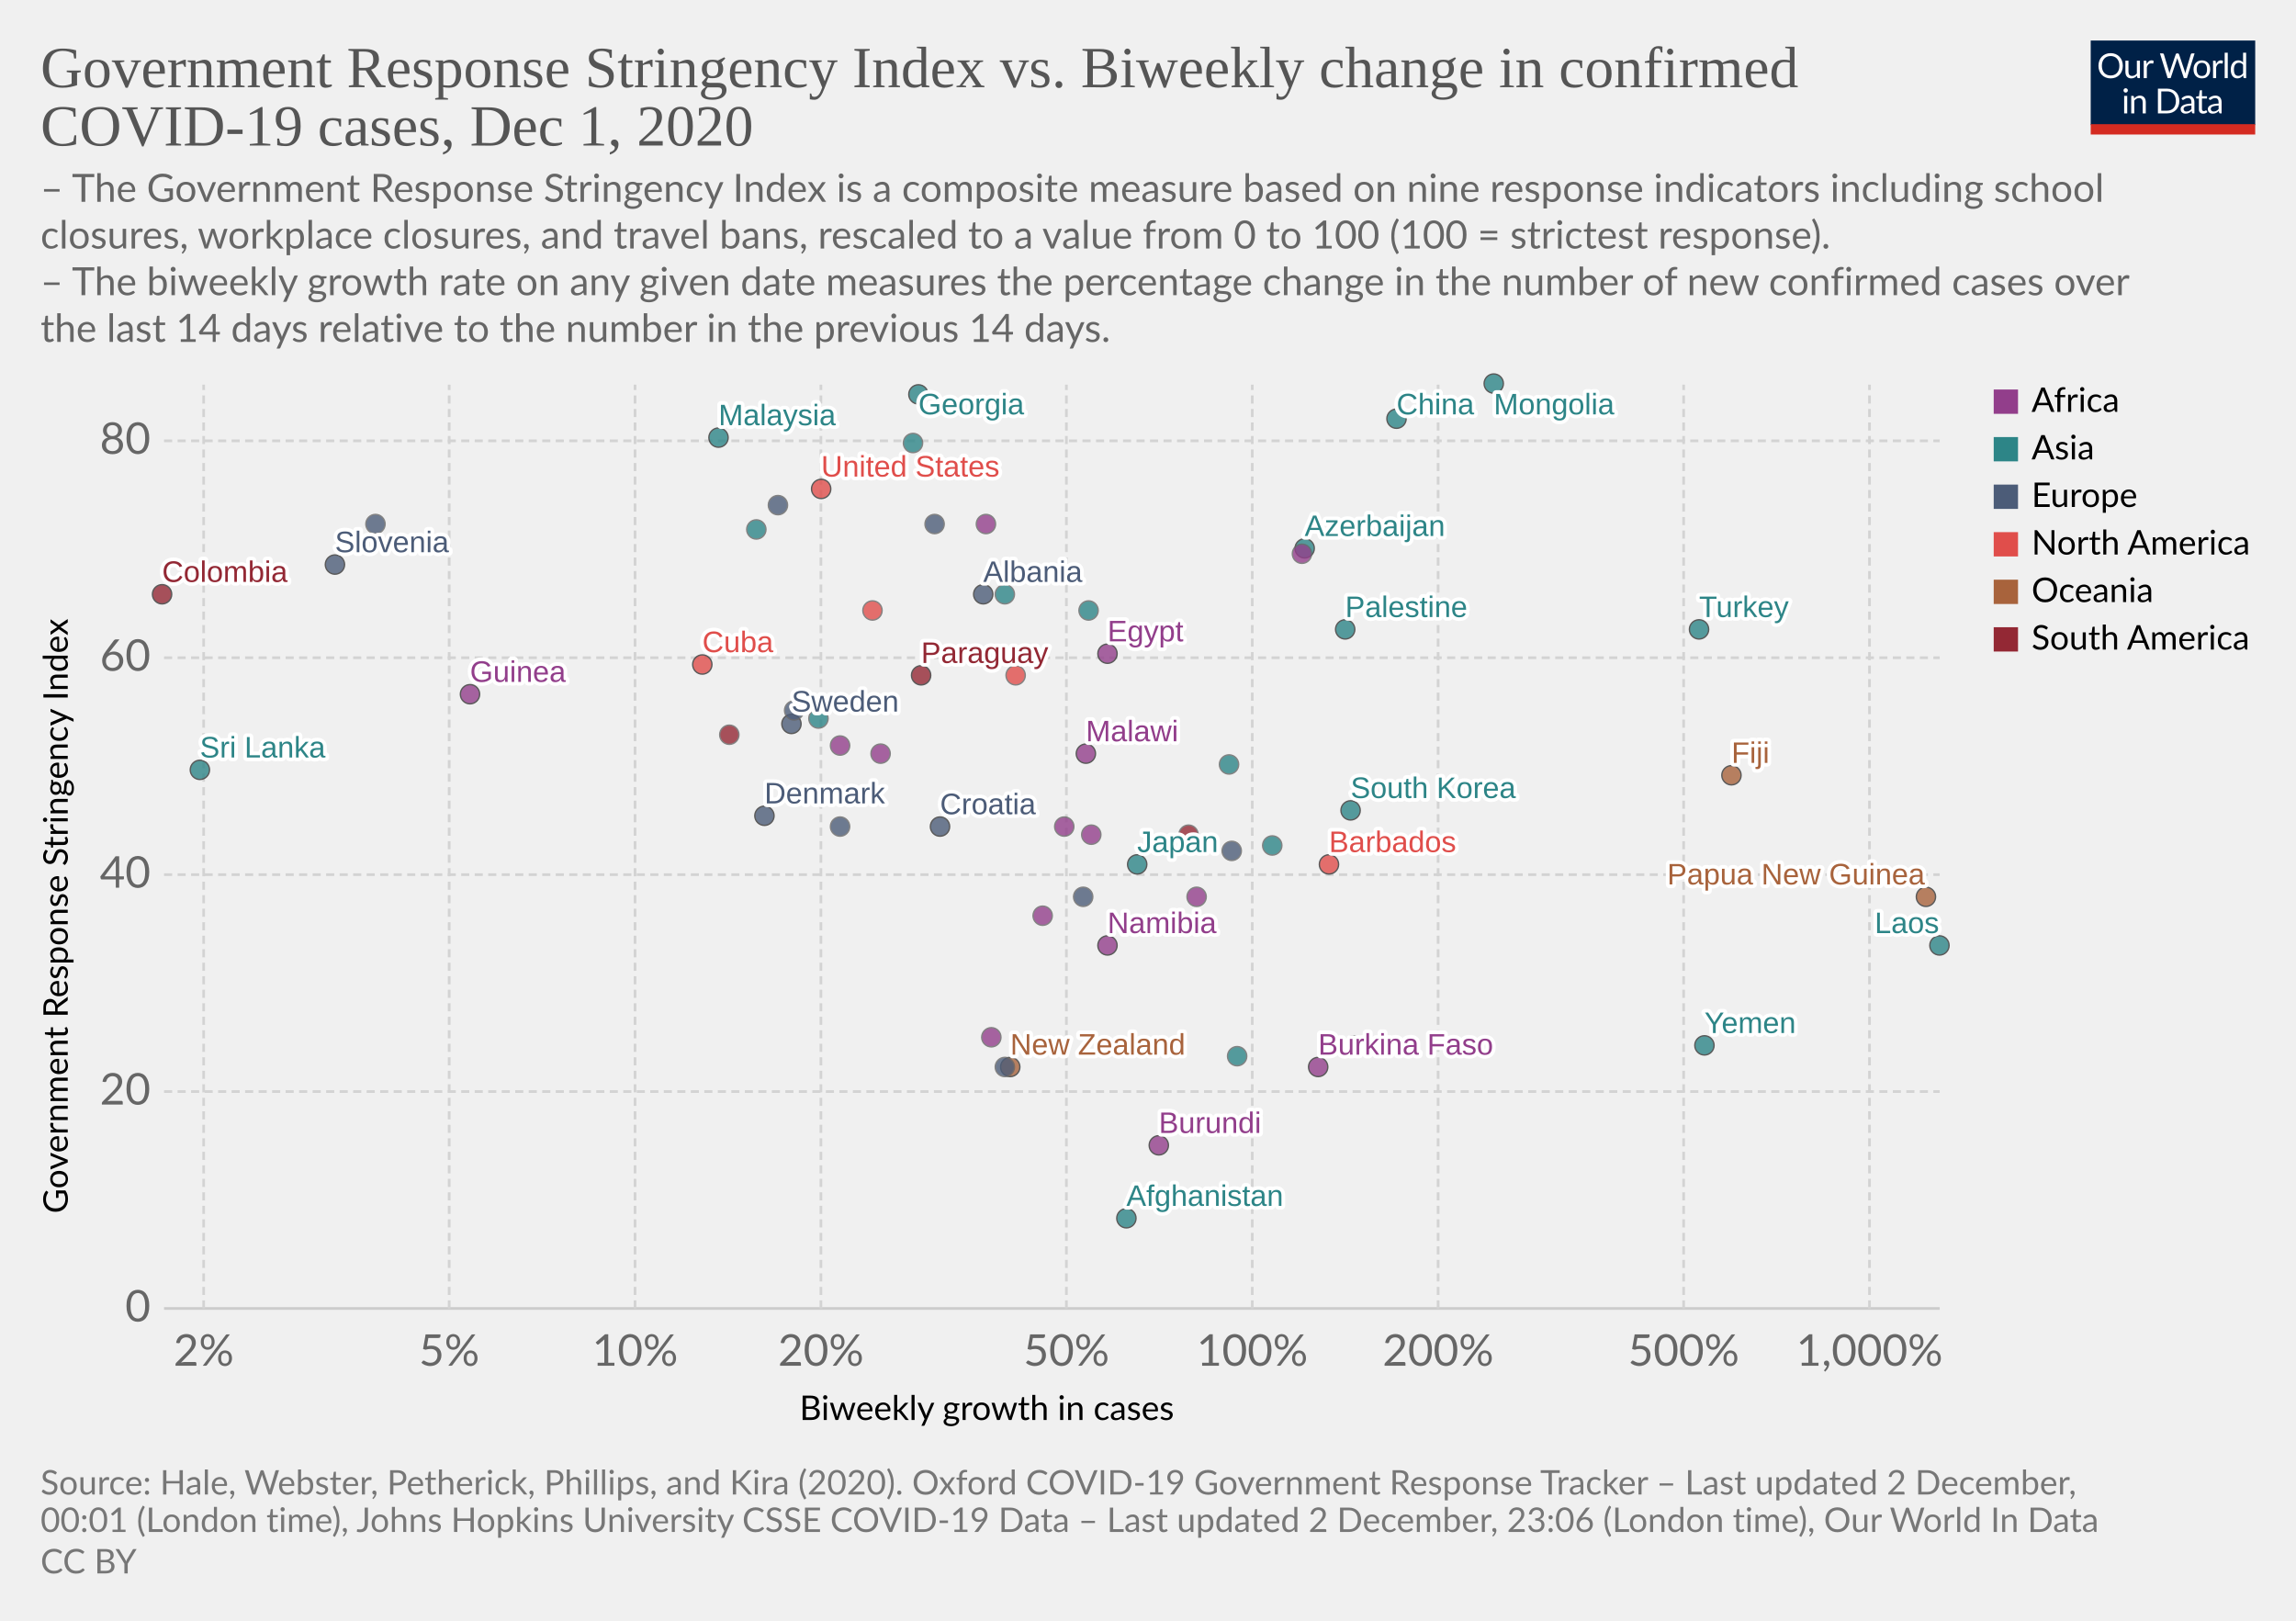
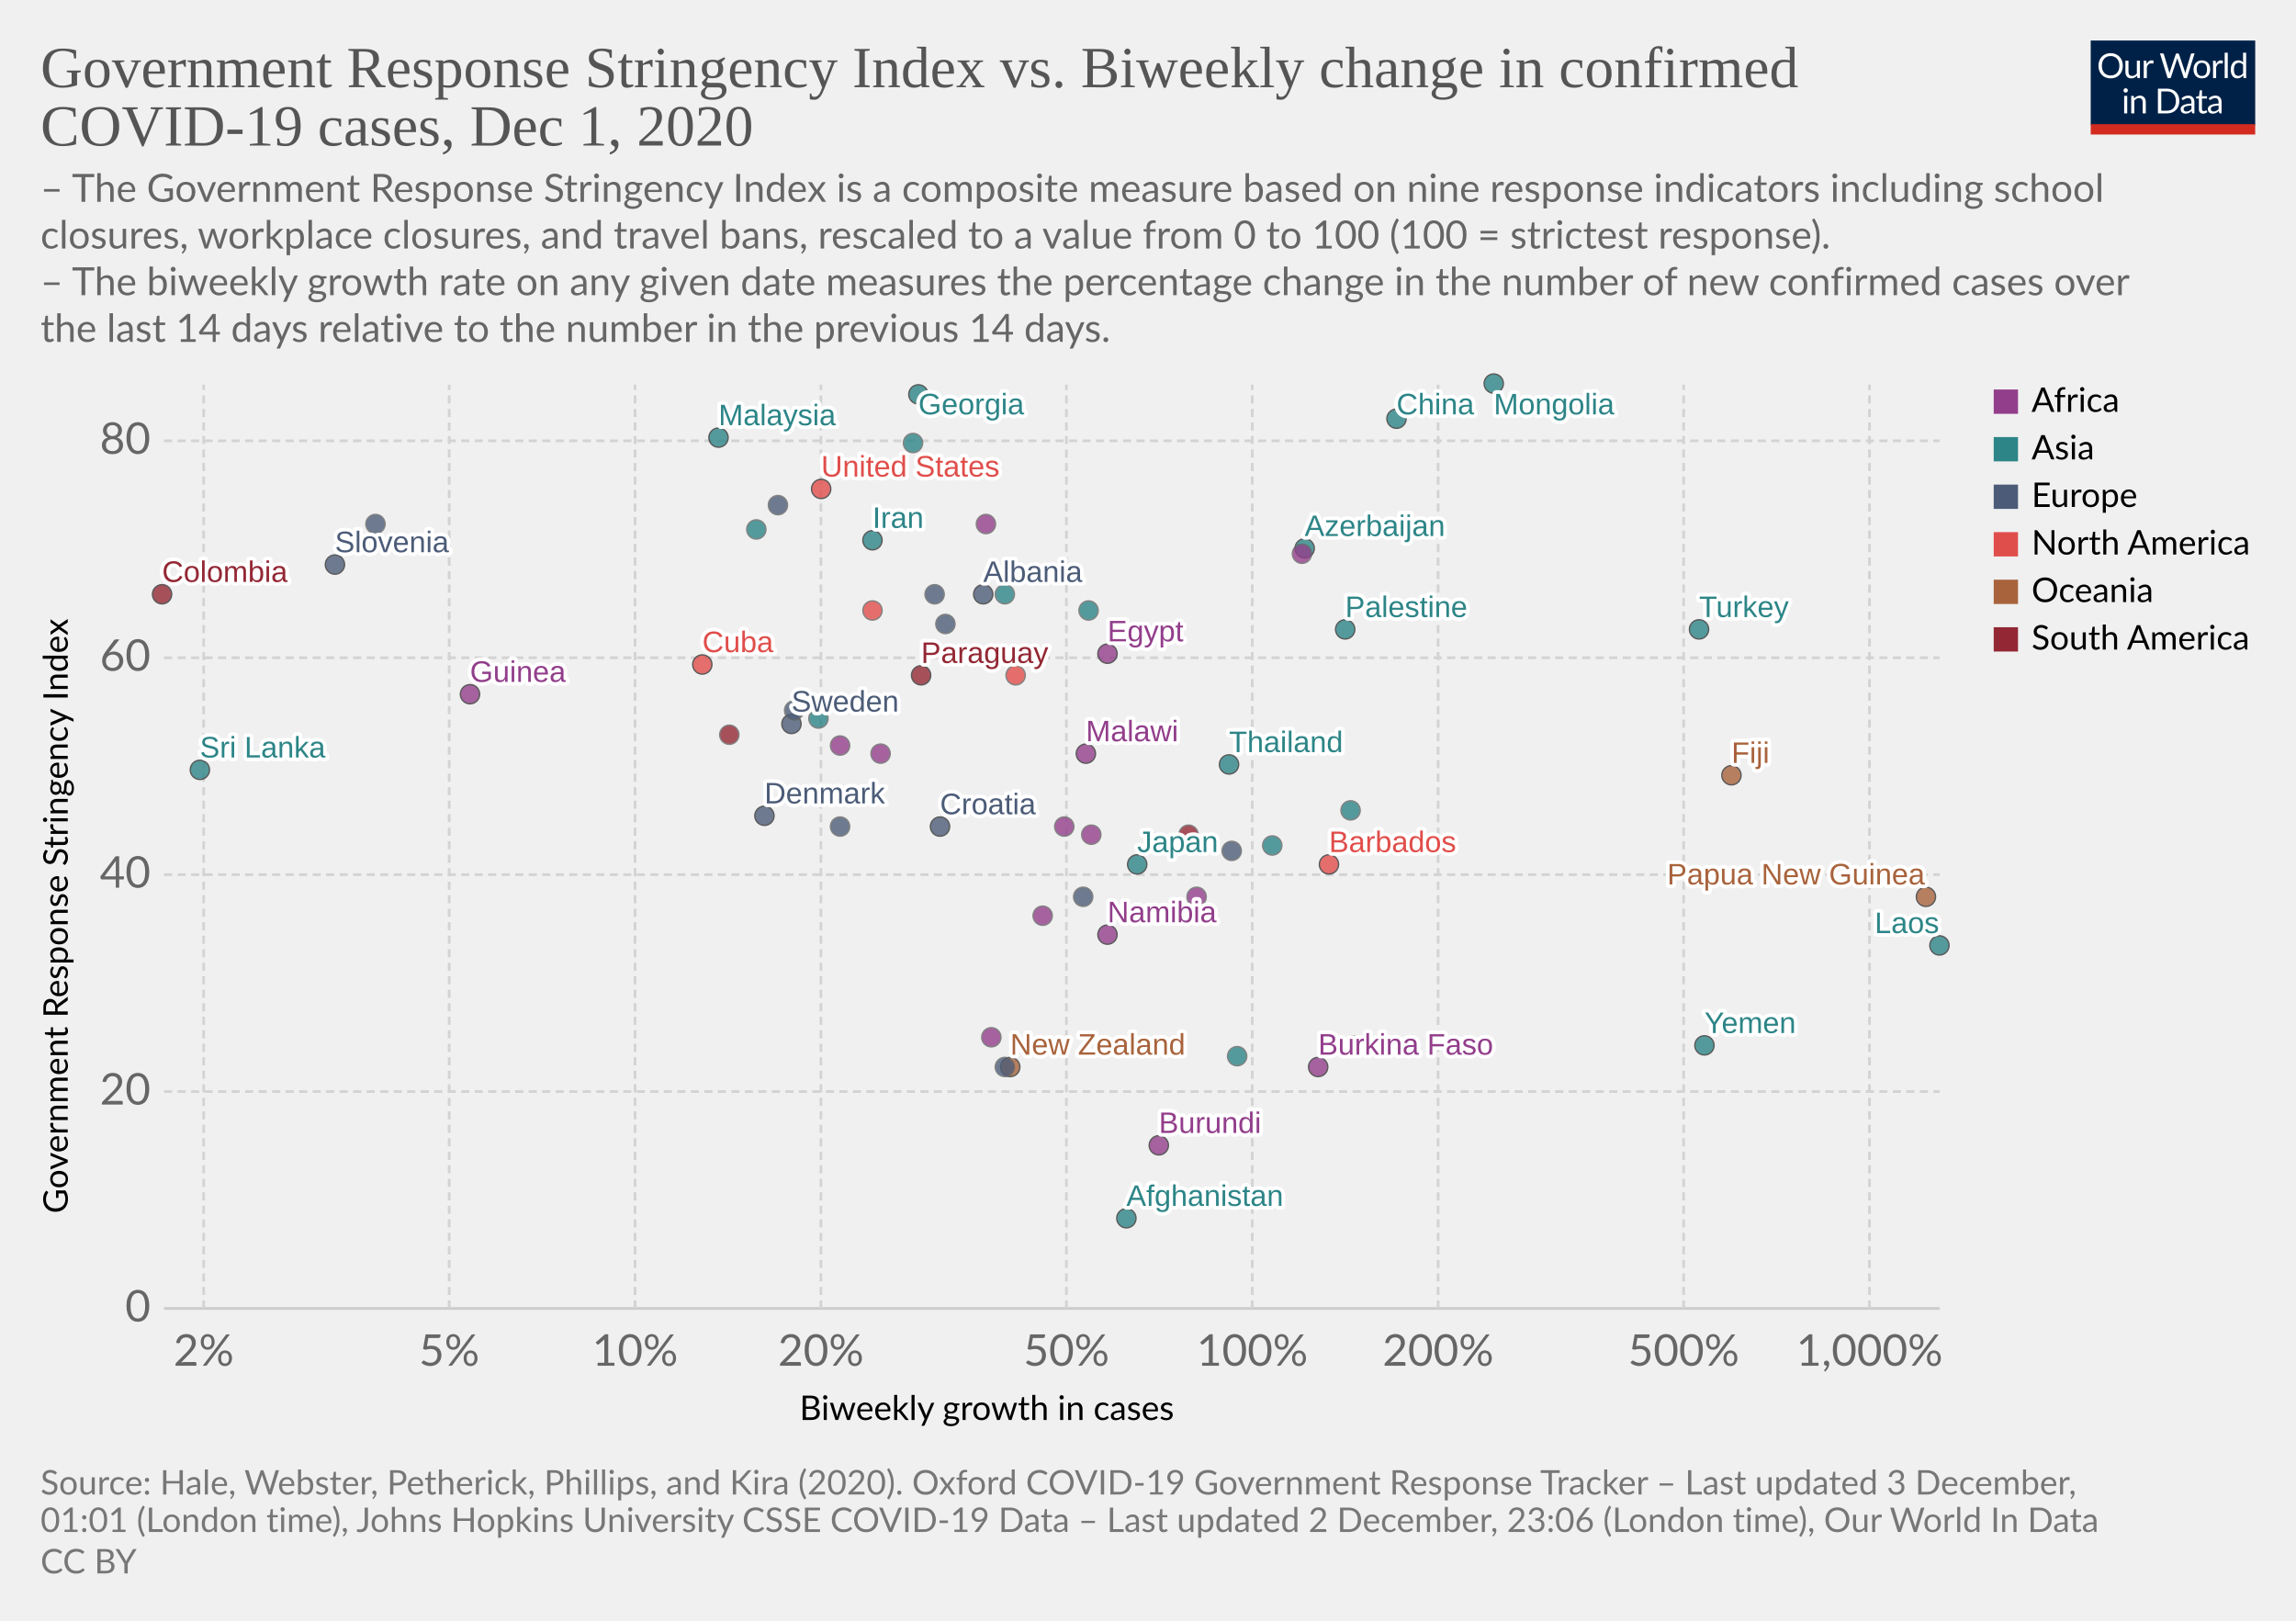
<svg xmlns="http://www.w3.org/2000/svg" version="1.1" style="background-color:#fff;-webkit-font-smoothing:antialiased" width="850" height="600" viewBox="0 0 850 600" font-family="Lato,'Helvetica Neue',Helvetica,Arial,sans-serif" font-size="18" text-rendering="optimizeLegibility">
  <g class="HeaderView">
    <g transform="matrix(.29 0 0 .29 774 15)">
      <svg width="210" height="120" viewBox="0 0 210 120" fill="none">
        <g clip-path="url(#clip0)">
          <path d="M0 0h210v107.89H0V0z" fill="#002147" />
          <path d="M40.98 32.25c0 2.36-.38 4.53-1.12 6.51a14.26 14.26 0 01-8.1 8.4c-1.9.78-4.02 1.17-6.34 1.17a16.6 16.6 0 01-6.33-1.17 14.31 14.31 0 01-8.08-8.4 18.29 18.29 0 01-1.12-6.51c0-2.36.38-4.53 1.12-6.5a14.32 14.32 0 018.07-8.44c1.92-.8 4.03-1.19 6.34-1.19 2.32 0 4.43.4 6.34 1.19 1.92.8 3.56 1.9 4.93 3.34a14.87 14.87 0 013.17 5.1 18.1 18.1 0 011.12 6.5zm-4.38 0c0-1.94-.26-3.68-.8-5.22a10.91 10.91 0 00-2.24-3.89 9.68 9.68 0 00-3.52-2.46 11.95 11.95 0 00-4.62-.86c-1.68 0-3.21.28-4.6.86a9.88 9.88 0 00-3.54 2.46 10.91 10.91 0 00-2.24 3.9c-.53 1.53-.8 3.27-.8 5.2 0 1.94.27 3.68.8 5.22a11.17 11.17 0 002.24 3.9 10.01 10.01 0 003.55 2.44c1.38.56 2.9.83 4.6.83 1.7 0 3.24-.27 4.61-.83a9.8 9.8 0 003.52-2.44 11.17 11.17 0 002.25-3.9c.53-1.54.8-3.28.8-5.21zm26.22-6.54V48H60.5c-.56 0-.9-.27-1.05-.81l-.31-2.4a12.45 12.45 0 01-3.26 2.6c-1.2.64-2.58.96-4.13.96-1.22 0-2.3-.2-3.24-.6a6.52 6.52 0 01-2.33-1.7 7.37 7.37 0 01-1.43-2.67c-.3-1.04-.46-2.2-.46-3.45V25.7h3.91v14.22c0 1.68.38 2.99 1.15 3.91.77.93 1.96 1.39 3.54 1.39 1.16 0 2.24-.27 3.23-.82a10.42 10.42 0 002.8-2.28V25.7h3.91zm8.61 4.47a9.94 9.94 0 012.6-3.56 5.64 5.64 0 013.76-1.3c.47 0 .92.05 1.34.15.44.1.83.27 1.17.49l-.3 2.92c-.09.37-.3.55-.66.55-.2 0-.5-.04-.9-.13a6.21 6.21 0 00-3.24.18c-.54.2-1.03.5-1.47.92-.42.4-.81.9-1.17 1.5-.33.58-.64 1.26-.92 2.02V48H67.7V25.71h2.25c.42 0 .72.08.88.25.16.16.27.44.33.83l.26 3.39zm61.16-13.7L122.75 48h-3.82l-7.99-24.05a21.95 21.95 0 01-.42-1.58 38.36 38.36 0 01-.44 1.58L102.05 48h-3.83L88.4 16.47h3.54c.38 0 .7.1.95.29.26.2.43.43.5.73l6.52 21.9c.1.4.2.83.28 1.28.1.46.2.94.29 1.46l.3-1.46c.12-.47.25-.9.38-1.27l7.41-21.91c.1-.25.26-.48.51-.69.27-.22.58-.33.95-.33h1.23c.38 0 .69.1.92.29.24.2.41.43.53.73l7.4 21.9a28.4 28.4 0 01.68 2.62 29.52 29.52 0 01.52-2.61l6.54-21.91c.07-.27.23-.5.48-.7.27-.21.58-.32.95-.32h3.32zm9.35 8.88c1.63 0 3.1.27 4.4.82a9.43 9.43 0 015.46 5.94c.5 1.4.74 2.98.74 4.73 0 1.76-.25 3.34-.74 4.75a9.43 9.43 0 01-5.46 5.92c-1.3.52-2.77.79-4.4.79-1.64 0-3.12-.27-4.44-.8a9.42 9.42 0 01-3.35-2.3c-.92-1-1.63-2.2-2.13-3.61-.49-1.41-.73-3-.73-4.75s.24-3.33.73-4.73c.5-1.43 1.2-2.64 2.13-3.63a9.4 9.4 0 013.35-2.31c1.32-.55 2.8-.82 4.44-.82zm0 19.89c2.2 0 3.84-.73 4.93-2.2 1.08-1.48 1.63-3.54 1.63-6.18 0-2.66-.55-4.72-1.63-6.2-1.09-1.49-2.73-2.23-4.93-2.23-1.12 0-2.09.2-2.93.57a5.7 5.7 0 00-2.06 1.65 7.5 7.5 0 00-1.24 2.67c-.26 1.04-.4 2.22-.4 3.54 0 2.64.55 4.7 1.64 6.18 1.1 1.47 2.76 2.2 4.99 2.2zm17.97-15.07a9.94 9.94 0 012.6-3.56 5.64 5.64 0 013.76-1.3c.47 0 .91.05 1.34.15.44.1.83.27 1.16.49l-.28 2.92c-.09.37-.31.55-.66.55-.2 0-.5-.04-.9-.13a6.2 6.2 0 00-3.24.18c-.54.2-1.03.5-1.47.92-.43.4-.82.9-1.17 1.5a13.1 13.1 0 00-.92 2.02V48h-3.94V25.71h2.24c.43 0 .72.08.88.25.17.16.28.44.33.83l.27 3.39zm15.04-14.59V48h-3.92V15.6h3.92zm19.55 15.43a6.22 6.22 0 00-2.38-2.05 6.7 6.7 0 00-2.86-.6c-2.07 0-3.66.75-4.77 2.23-1.12 1.48-1.68 3.6-1.68 6.33 0 1.46.13 2.7.38 3.74a7.29 7.29 0 001.1 2.56 4.35 4.35 0 001.78 1.45c.7.3 1.5.46 2.4.46 1.29 0 2.41-.3 3.36-.88a9.6 9.6 0 002.67-2.49V31.02zm3.91-15.43V48h-2.33c-.56 0-.9-.27-1.06-.81l-.35-2.71a12.13 12.13 0 01-3.25 2.77 8.28 8.28 0 01-4.23 1.06 7.31 7.31 0 01-6.14-2.9c-.73-.96-1.3-2.15-1.69-3.57a18.35 18.35 0 01.07-9.48 11.29 11.29 0 011.89-3.7 8.7 8.7 0 017.06-3.34 7.96 7.96 0 016.12 2.62V15.59h3.91zM46.61 70.71V93H42.7V70.71h3.91zm.84-7c0 .39-.08.75-.24 1.09a2.81 2.81 0 01-1.52 1.47 2.67 2.67 0 01-2.16 0 2.9 2.9 0 01-1.45-1.47 2.67 2.67 0 010-2.16c.15-.35.35-.65.6-.9.25-.27.53-.47.85-.62a2.67 2.67 0 012.16 0c.35.15.65.35.9.62.27.25.47.55.62.9.16.34.24.7.24 1.08zm7.97 10.24c.49-.54 1-1.04 1.54-1.48a9.85 9.85 0 013.66-1.84 8.96 8.96 0 015.43.35c.94.4 1.72.97 2.33 1.71a7.36 7.36 0 011.43 2.67c.32 1.04.49 2.19.49 3.45V93h-3.94V78.81c0-1.69-.4-3-1.17-3.92-.76-.93-1.93-1.4-3.5-1.4a6.6 6.6 0 00-3.25.83c-1 .56-1.92 1.31-2.77 2.27V93h-3.94V70.71h2.35c.56 0 .9.28 1.04.82l.3 2.42zm57.7 3.3c0 2.36-.37 4.5-1.11 6.44a14.3 14.3 0 01-3.17 4.98 14.1 14.1 0 01-4.93 3.2c-1.9.76-4.02 1.13-6.33 1.13H85.8V61.47h11.77c2.31 0 4.42.39 6.33 1.15a13.8 13.8 0 018.1 8.18 17.75 17.75 0 011.12 6.45zm-4.37 0c0-1.94-.26-3.67-.8-5.2a10.94 10.94 0 00-2.23-3.87 9.57 9.57 0 00-3.53-2.42 12.23 12.23 0 00-4.61-.83h-7.5v24.62h7.5c1.7 0 3.24-.28 4.61-.84a9.7 9.7 0 003.53-2.4 10.94 10.94 0 002.24-3.87c.53-1.53.8-3.26.8-5.2zm19.8 5.72c-1.8.06-3.34.2-4.62.44-1.26.22-2.3.51-3.1.88-.8.36-1.37.8-1.74 1.3-.35.5-.53 1.05-.53 1.67 0 .58.1 1.1.3 1.52a3 3 0 00.76 1.05c.34.27.73.46 1.17.6.45.11.94.17 1.45.17a7.28 7.28 0 003.5-.81 11.95 11.95 0 002.82-2.2v-4.62zm-12.65-9.11a12.73 12.73 0 013.98-2.66c1.43-.59 3-.88 4.73-.88 1.25 0 2.36.2 3.33.61a6.81 6.81 0 013.94 4.38c.33 1.04.5 2.19.5 3.43V93h-1.74a1.8 1.8 0 01-.88-.18c-.2-.13-.36-.38-.48-.74l-.44-2.12c-.59.55-1.16 1.03-1.72 1.46a9.48 9.48 0 01-3.74 1.7c-.69.15-1.46.23-2.3.23-.87 0-1.69-.12-2.45-.35a5.34 5.34 0 01-3.34-2.93 6.64 6.64 0 01-.49-2.64c0-.88.25-1.72.73-2.53a6.33 6.33 0 012.35-2.17c1.09-.63 2.5-1.15 4.25-1.54 1.75-.41 3.89-.65 6.42-.7v-1.75c0-1.73-.37-3.03-1.12-3.91-.75-.9-1.84-1.34-3.28-1.34-.97 0-1.78.12-2.44.37-.64.23-1.2.5-1.7.81l-1.23.82c-.33.23-.67.35-1 .35-.27 0-.5-.07-.69-.2a2.1 2.1 0 01-.48-.53l-.7-1.25zm27.67 19.5c-1.76 0-3.12-.5-4.07-1.48-.94-.98-1.41-2.4-1.41-4.25V74h-2.68a.9.9 0 01-.6-.2c-.16-.14-.24-.36-.24-.66v-1.56l3.65-.46.9-6.89a.9.9 0 01.29-.52.88.88 0 01.62-.22H142v7.67h6.44V74H142v13.38c0 .94.22 1.63.68 2.09.45.45 1.04.68 1.76.68a3.21 3.21 0 001.85-.53l.55-.35c.16-.12.3-.18.41-.18.2 0 .4.13.55.38l1.15 1.87a7.45 7.45 0 01-2.44 1.5c-.96.35-1.94.52-2.95.52zm19.68-10.4c-1.8.07-3.34.21-4.62.45-1.26.22-2.3.51-3.1.88-.8.36-1.37.8-1.74 1.3-.35.5-.53 1.05-.53 1.67 0 .58.1 1.1.3 1.52.18.42.44.77.76 1.05.34.27.73.46 1.17.6.45.11.94.17 1.45.17a7.3 7.3 0 003.5-.81 12.04 12.04 0 002.82-2.2v-4.62zm-12.65-9.1a12.72 12.72 0 013.99-2.66c1.42-.59 3-.88 4.72-.88 1.25 0 2.36.2 3.33.61a6.81 6.81 0 013.94 4.38c.33 1.04.5 2.19.5 3.43V93h-1.74a1.8 1.8 0 01-.88-.18c-.2-.13-.36-.38-.48-.74l-.44-2.12c-.59.55-1.16 1.03-1.72 1.46a9.48 9.48 0 01-3.74 1.7c-.69.15-1.46.23-2.3.23-.87 0-1.69-.12-2.45-.35a5.33 5.33 0 01-3.34-2.93 6.62 6.62 0 01-.49-2.64c0-.88.25-1.72.73-2.53a6.33 6.33 0 012.35-2.17c1.09-.63 2.5-1.15 4.25-1.54a31.2 31.2 0 016.42-.7v-1.75c0-1.73-.37-3.03-1.12-3.91-.75-.9-1.84-1.34-3.28-1.34-.97 0-1.78.12-2.44.37-.64.23-1.2.5-1.7.81-.46.3-.87.57-1.22.82-.34.23-.68.35-1.02.35-.26 0-.49-.07-.68-.2a1.88 1.88 0 01-.48-.53l-.7-1.25z" fill="#fff" />
          <path fill="#D42B21" d="M0 106.79h210V120H0z" />
        </g>
        <defs>
          <clipPath id="clip0">
            <path fill="#fff" d="M0 0h210v120H0z" />
          </clipPath>
        </defs>
      </svg>
    </g>
    <a href="https://ourworldindata.org/grapher/government-response-stringency-index-vs-biweekly-change-in-confirmed-covid-19-cases?time=latest" target="_blank" rel="noopener" font-family="&quot;Playfair Display&quot;,Georgia,&quot;Times New Roman&quot;,serif">
      <text font-size="21.6" x="15" y="32.3" fill="#555">
        <tspan x="15" y="32.28">Government Response Stringency Index vs. Biweekly change in confirmed</tspan>
        <tspan x="15" y="53.88">COVID-19 cases, Dec 1, 2020</tspan>
      </text>
    </a>
    <text font-size="14.4" x="15" y="74.7" fill="#666">
      <tspan x="15" y="74.72">– The Government Response Stringency Index is a composite measure based on nine response indicators including school</tspan>
      <tspan x="15" y="92">closures, workplace closures, and travel bans, rescaled to a value from 0 to 100 (100 = strictest response).</tspan>
      <tspan x="15" y="109.28"> – The biweekly growth rate on any given date measures the percentage change in the number of new confirmed cases over</tspan>
      <tspan x="15" y="126.56">the last 14 days relative to the number in the previous 14 days.</tspan>
    </text>
  </g>
  <g class="ScatterPlot">
    <g class="DualAxisView">
      <g class="HorizontalAxis">
        <text font-size="12.6" x="296" y="525.7">
          <tspan x="295.99" y="525.68">Biweekly growth in cases</tspan>
        </text>
        <text x="75.4" y="505.6" fill="#666" text-anchor="middle" font-size="16.2">2%</text>
        <text x="166.3" y="505.6" fill="#666" text-anchor="middle" font-size="16.2">5%</text>
        <text x="235.1" y="505.6" fill="#666" text-anchor="middle" font-size="16.2">10%</text>
        <text x="303.9" y="505.6" fill="#666" text-anchor="middle" font-size="16.2">20%</text>
        <text x="394.8" y="505.6" fill="#666" text-anchor="middle" font-size="16.2">50%</text>
        <text x="463.6" y="505.6" fill="#666" text-anchor="middle" font-size="16.2">100%</text>
        <text x="532.4" y="505.6" fill="#666" text-anchor="middle" font-size="16.2">200%</text>
        <text x="623.3" y="505.6" fill="#666" text-anchor="middle" font-size="16.2">500%</text>
        <text x="692.1" y="505.6" fill="#666" text-anchor="middle" font-size="16.2">1,000%</text>
      </g>
      <g class="VerticalAxis">
        <text font-size="12.6" x="-449.2" y="25.1" transform="rotate(-90)">
          <tspan x="-449.2" y="25.08">Government Response Stringency Index</tspan>
        </text>
        <text x="55.74" y="484.4" fill="#666" dominant-baseline="middle" text-anchor="end" font-size="16.2">0</text>
        <text x="55.74" y="404.1" fill="#666" dominant-baseline="middle" text-anchor="end" font-size="16.2">20</text>
        <text x="55.74" y="323.8" fill="#666" dominant-baseline="middle" text-anchor="end" font-size="16.2">40</text>
        <text x="55.74" y="243.5" fill="#666" dominant-baseline="middle" text-anchor="end" font-size="16.2">60</text>
        <text x="55.74" y="163.2" fill="#666" dominant-baseline="middle" text-anchor="end" font-size="16.2">80</text>
      </g>
      <g class="AxisGridLines horizontalLines">
        <path stroke="#ccc" d="M60.74 484.4h657.35" />
        <path stroke="#d3d3d3" stroke-dasharray="3,2" d="M60.74 404.1h657.35M60.74 323.8h657.35M60.74 243.5h657.35M60.74 163.2h657.35" />
      </g>
      <g class="AxisGridLines verticalLines" stroke="#d3d3d3" stroke-dasharray="3,2">
        <path d="M75.4 484.4v-342M166.3 484.4v-342M235.1 484.4v-342M303.9 484.4v-342M394.8 484.4v-342M463.6 484.4v-342M532.4 484.4v-342M623.3 484.4v-342M692.1 484.4v-342" />
      </g>
    </g>
    <g class="PointsWithLabels clickable" clip-path="url(#a)" font-family="Arial, sans-serif">
      <path fill="rgba(255,255,255,0)" d="M60.74 142.4h657.35v342H60.74z" />
      <defs>
        <clipPath id="a">
          <path d="M50.74 132.4h677.35v362H50.74z" />
        </clipPath>
      </defs>
      <g class="key-Sweden_0">
        <circle cx="293" cy="268" r="3.57" fill="#4C5C78" opacity=".8" stroke="#333" stroke-width=".5" />
      </g>
      <g class="key-Russia_0">
        <circle cx="294" cy="263" r="3.57" fill="#4C5C78" opacity=".8" stroke="#666" stroke-width=".5" />
      </g>
      <g class="key-United-States_0">
        <circle cx="304" cy="181" r="3.57" fill="#E04E4B" opacity=".8" stroke="#333" stroke-width=".5" />
      </g>
      <g class="key-Japan_0">
        <circle cx="421" cy="320" r="3.57" fill="#2D8587" opacity=".8" stroke="#333" stroke-width=".5" />
      </g>
      <g class="key-Afghanistan_0">
        <circle cx="417" cy="451" r="3.57" fill="#2D8587" opacity=".8" stroke="#333" stroke-width=".5" />
      </g>
      <g class="key-Albania_0">
        <circle cx="364" cy="220" r="3.57" fill="#4C5C78" opacity=".8" stroke="#333" stroke-width=".5" />
      </g>
      <g class="key-Algeria_0">
        <circle cx="365" cy="194" r="3.57" fill="#923E8B" opacity=".8" stroke="#666" stroke-width=".5" />
      </g>
      <g class="key-New-Zealand_0">
        <circle cx="374" cy="395" r="3.57" fill="#A8633C" opacity=".8" stroke="#333" stroke-width=".5" />
      </g>
      <g class="key-Namibia_0">
-         <circle cx="410" cy="350" r="3.57" fill="#923E8B" opacity=".8" stroke="#333" stroke-width=".5" />
+         <circle cx="410" cy="346" r="3.57" fill="#923E8B" opacity=".8" stroke="#333" stroke-width=".5" />
      </g>
      <g class="key-Mongolia_0">
        <circle cx="553" cy="142" r="3.57" fill="#2D8587" opacity=".8" stroke="#333" stroke-width=".5" />
      </g>
      <g class="key-Malaysia_0">
        <circle cx="266" cy="162" r="3.57" fill="#2D8587" opacity=".8" stroke="#333" stroke-width=".5" />
      </g>
      <g class="key-Malawi_0">
        <circle cx="402" cy="279" r="3.57" fill="#923E8B" opacity=".8" stroke="#333" stroke-width=".5" />
      </g>
+       <g class="key-Lithuania_0">
+         <circle cx="350" cy="231" r="3.57" fill="#4C5C78" opacity=".8" stroke="#666" stroke-width=".5" />
+       </g>
      <g class="key-Laos_0">
        <circle cx="718" cy="350" r="3.57" fill="#2D8587" opacity=".8" stroke="#333" stroke-width=".5" />
      </g>
-       <g class="key-South-Korea_0">
-         <circle cx="500" cy="300" r="3.57" fill="#2D8587" opacity=".8" stroke="#333" stroke-width=".5" />
-       </g>
      <g class="key-Azerbaijan_0">
        <circle cx="483" cy="203" r="3.57" fill="#2D8587" opacity=".8" stroke="#333" stroke-width=".5" />
      </g>
      <g class="key-Barbados_0">
        <circle cx="492" cy="320" r="3.57" fill="#E04E4B" opacity=".8" stroke="#333" stroke-width=".5" />
      </g>
      <g class="key-Belarus_0">
        <circle cx="372" cy="395" r="3.57" fill="#4C5C78" opacity=".8" stroke="#666" stroke-width=".5" />
      </g>
      <g class="key-Burkina-Faso_0">
        <circle cx="488" cy="395" r="3.57" fill="#923E8B" opacity=".8" stroke="#333" stroke-width=".5" />
      </g>
      <g class="key-Burundi_0">
        <circle cx="429" cy="424" r="3.57" fill="#923E8B" opacity=".8" stroke="#333" stroke-width=".5" />
      </g>
      <g class="key-Cambodia_0">
        <circle cx="471" cy="313" r="3.57" fill="#2D8587" opacity=".8" stroke="#666" stroke-width=".5" />
      </g>
      <g class="key-Canada_0">
        <circle cx="323" cy="226" r="3.57" fill="#E04E4B" opacity=".8" stroke="#666" stroke-width=".5" />
      </g>
      <g class="key-Slovenia_0">
        <circle cx="124" cy="209" r="3.57" fill="#4C5C78" opacity=".8" stroke="#333" stroke-width=".5" />
      </g>
      <g class="key-Senegal_0">
        <circle cx="443" cy="332" r="3.57" fill="#923E8B" opacity=".8" stroke="#666" stroke-width=".5" />
      </g>
      <g class="key-Paraguay_0">
        <circle cx="341" cy="250" r="3.57" fill="#932834" opacity=".8" stroke="#333" stroke-width=".5" />
      </g>
      <g class="key-Papua-New-Guinea_0">
        <circle cx="713" cy="332" r="3.57" fill="#A8633C" opacity=".8" stroke="#333" stroke-width=".5" />
      </g>
      <g class="key-Panama_0">
        <circle cx="376" cy="250" r="3.57" fill="#E04E4B" opacity=".8" stroke="#666" stroke-width=".5" />
      </g>
      <g class="key-Pakistan_0">
        <circle cx="403" cy="226" r="3.57" fill="#2D8587" opacity=".8" stroke="#666" stroke-width=".5" />
      </g>
      <g class="key-Niger_0">
        <circle cx="501" cy="387" r="3.57" fill="#923E8B" opacity=".8" stroke="#666" stroke-width=".5" />
      </g>
      <g class="key-Gambia_0">
        <circle cx="386" cy="339" r="3.57" fill="#923E8B" opacity=".8" stroke="#666" stroke-width=".5" />
      </g>
      <g class="key-Georgia_0">
        <circle cx="340" cy="146" r="3.57" fill="#2D8587" opacity=".8" stroke="#333" stroke-width=".5" />
      </g>
      <g class="key-Finland_0">
        <circle cx="456" cy="315" r="3.57" fill="#4C5C78" opacity=".8" stroke="#666" stroke-width=".5" />
      </g>
      <g class="key-Estonia_0">
        <circle cx="401" cy="332" r="3.57" fill="#4C5C78" opacity=".8" stroke="#666" stroke-width=".5" />
      </g>
      <g class="key-Ethiopia_0">
        <circle cx="311" cy="276" r="3.57" fill="#923E8B" opacity=".8" stroke="#666" stroke-width=".5" />
      </g>
      <g class="key-Denmark_0">
        <circle cx="283" cy="302" r="3.57" fill="#4C5C78" opacity=".8" stroke="#333" stroke-width=".5" />
      </g>
      <g class="key-Cyprus_0">
-         <circle cx="346" cy="194" r="3.57" fill="#4C5C78" opacity=".8" stroke="#666" stroke-width=".5" />
+         <circle cx="346" cy="220" r="3.57" fill="#4C5C78" opacity=".8" stroke="#666" stroke-width=".5" />
      </g>
      <g class="key-Cuba_0">
        <circle cx="260" cy="246" r="3.57" fill="#E04E4B" opacity=".8" stroke="#333" stroke-width=".5" />
      </g>
      <g class="key-Croatia_0">
        <circle cx="348" cy="306" r="3.57" fill="#4C5C78" opacity=".8" stroke="#333" stroke-width=".5" />
      </g>
      <g class="key-Congo_0">
        <circle cx="404" cy="309" r="3.57" fill="#923E8B" opacity=".8" stroke="#666" stroke-width=".5" />
      </g>
      <g class="key-Colombia_0">
        <circle cx="60" cy="220" r="3.57" fill="#932834" opacity=".8" stroke="#333" stroke-width=".5" />
      </g>
      <g class="key-China_0">
        <circle cx="517" cy="155" r="3.57" fill="#2D8587" opacity=".8" stroke="#333" stroke-width=".5" />
      </g>
      <g class="key-Yemen_0">
        <circle cx="631" cy="387" r="3.57" fill="#2D8587" opacity=".8" stroke="#333" stroke-width=".5" />
      </g>
      <g class="key-Uruguay_0">
        <circle cx="440" cy="309" r="3.57" fill="#932834" opacity=".8" stroke="#666" stroke-width=".5" />
      </g>
      <g class="key-Egypt_0">
        <circle cx="410" cy="242" r="3.57" fill="#923E8B" opacity=".8" stroke="#333" stroke-width=".5" />
      </g>
      <g class="key-Turkey_0">
        <circle cx="629" cy="233" r="3.57" fill="#2D8587" opacity=".8" stroke="#333" stroke-width=".5" />
      </g>
      <g class="key-Thailand_0">
-         <circle cx="455" cy="283" r="3.57" fill="#2D8587" opacity=".8" stroke="#666" stroke-width=".5" />
+         <circle cx="455" cy="283" r="3.57" fill="#2D8587" opacity=".8" stroke="#333" stroke-width=".5" />
      </g>
      <g class="key-Syria_0">
        <circle cx="303" cy="266" r="3.57" fill="#2D8587" opacity=".8" stroke="#666" stroke-width=".5" />
      </g>
      <g class="key-Zimbabwe_0">
        <circle cx="482" cy="205" r="3.57" fill="#923E8B" opacity=".8" stroke="#666" stroke-width=".5" />
      </g>
      <g class="key-South-Africa_0">
        <circle cx="394" cy="306" r="3.57" fill="#923E8B" opacity=".8" stroke="#666" stroke-width=".5" />
      </g>
+       <g class="key-South-Korea_0">
+         <circle cx="500" cy="300" r="3.57" fill="#2D8587" opacity=".8" stroke="#666" stroke-width=".5" />
+       </g>
      <g class="key-Kazakhstan_0">
        <circle cx="280" cy="196" r="3.57" fill="#2D8587" opacity=".8" stroke="#666" stroke-width=".5" />
      </g>
      <g class="key-Israel_0">
        <circle cx="372" cy="220" r="3.57" fill="#2D8587" opacity=".8" stroke="#666" stroke-width=".5" />
+       </g>
+       <g class="key-Iran_0">
+         <circle cx="323" cy="200" r="3.57" fill="#2D8587" opacity=".8" stroke="#333" stroke-width=".5" />
      </g>
      <g class="key-Hungary_0">
        <circle cx="139" cy="194" r="3.57" fill="#4C5C78" opacity=".8" stroke="#666" stroke-width=".5" />
      </g>
      <g class="key-Palestine_0">
        <circle cx="498" cy="233" r="3.57" fill="#2D8587" opacity=".8" stroke="#333" stroke-width=".5" />
      </g>
      <g class="key-Sri-Lanka_0">
        <circle cx="74" cy="285" r="3.57" fill="#2D8587" opacity=".8" stroke="#333" stroke-width=".5" />
      </g>
      <g class="key-Myanmar_0">
        <circle cx="338" cy="164" r="3.57" fill="#2D8587" opacity=".8" stroke="#666" stroke-width=".5" />
      </g>
      <g class="key-Cote-d__0027Ivoire_0">
        <circle cx="367" cy="384" r="3.57" fill="#923E8B" opacity=".8" stroke="#666" stroke-width=".5" />
      </g>
      <g class="key-Guinea_0">
        <circle cx="174" cy="257" r="3.57" fill="#923E8B" opacity=".8" stroke="#333" stroke-width=".5" />
      </g>
      <g class="key-South-Sudan_0">
        <circle cx="326" cy="279" r="3.57" fill="#923E8B" opacity=".8" stroke="#666" stroke-width=".5" />
      </g>
      <g class="key-Kosovo_0">
        <circle cx="288" cy="187" r="3.57" fill="#4C5C78" opacity=".8" stroke="#666" stroke-width=".5" />
      </g>
      <g class="key-Taiwan_0">
        <circle cx="458" cy="391" r="3.57" fill="#2D8587" opacity=".8" stroke="#666" stroke-width=".5" />
      </g>
      <g class="key-Ecuador_0">
        <circle cx="270" cy="272" r="3.57" fill="#932834" opacity=".8" stroke="#666" stroke-width=".5" />
      </g>
      <g class="key-Fiji_0">
        <circle cx="641" cy="287" r="3.57" fill="#A8633C" opacity=".8" stroke="#333" stroke-width=".5" />
      </g>
      <g class="key-San-Marino_0">
        <circle cx="311" cy="306" r="3.57" fill="#4C5C78" opacity=".8" stroke="#666" stroke-width=".5" />
      </g>
      <g class="backgroundLabels" fill="#333" font-size="11" font-weight="400">
        <text x="293" y="263.43" fill="#fff" stroke="#fff" stroke-linecap="round" stroke-linejoin="round" stroke-width=".25em">Sweden</text>
        <text x="293" y="263.43" fill="#4C5C78">Sweden</text>
        <text x="304" y="176.43" fill="#fff" stroke="#fff" stroke-linecap="round" stroke-linejoin="round" stroke-width=".25em">United States</text>
        <text x="304" y="176.43" fill="#E04E4B">United States</text>
        <text x="421" y="315.43" fill="#fff" stroke="#fff" stroke-linecap="round" stroke-linejoin="round" stroke-width=".25em">Japan</text>
        <text x="421" y="315.43" fill="#2D8587">Japan</text>
        <text x="417" y="446.43" fill="#fff" stroke="#fff" stroke-linecap="round" stroke-linejoin="round" stroke-width=".25em">Afghanistan</text>
        <text x="417" y="446.43" fill="#2D8587">Afghanistan</text>
        <text x="364" y="215.43" fill="#fff" stroke="#fff" stroke-linecap="round" stroke-linejoin="round" stroke-width=".25em">Albania</text>
        <text x="364" y="215.43" fill="#4C5C78">Albania</text>
        <text x="374" y="390.43" fill="#fff" stroke="#fff" stroke-linecap="round" stroke-linejoin="round" stroke-width=".25em">New Zealand</text>
        <text x="374" y="390.43" fill="#A8633C">New Zealand</text>
-         <text x="410" y="345.43" fill="#fff" stroke="#fff" stroke-linecap="round" stroke-linejoin="round" stroke-width=".25em">Namibia</text>
-         <text x="410" y="345.43" fill="#923E8B">Namibia</text>
+         <text x="410" y="341.43" fill="#fff" stroke="#fff" stroke-linecap="round" stroke-linejoin="round" stroke-width=".25em">Namibia</text>
+         <text x="410" y="341.43" fill="#923E8B">Namibia</text>
        <text x="553" y="153.4" fill="#fff" stroke="#fff" stroke-linecap="round" stroke-linejoin="round" stroke-width=".25em">Mongolia</text>
        <text x="553" y="153.4" fill="#2D8587">Mongolia</text>
        <text x="266" y="157.43" fill="#fff" stroke="#fff" stroke-linecap="round" stroke-linejoin="round" stroke-width=".25em">Malaysia</text>
        <text x="266" y="157.43" fill="#2D8587">Malaysia</text>
        <text x="402" y="274.43" fill="#fff" stroke="#fff" stroke-linecap="round" stroke-linejoin="round" stroke-width=".25em">Malawi</text>
        <text x="402" y="274.43" fill="#923E8B">Malawi</text>
        <text x="694.02" y="345.43" fill="#fff" stroke="#fff" stroke-linecap="round" stroke-linejoin="round" stroke-width=".25em">Laos</text>
        <text x="694.02" y="345.43" fill="#2D8587">Laos</text>
-         <text x="500" y="295.43" fill="#fff" stroke="#fff" stroke-linecap="round" stroke-linejoin="round" stroke-width=".25em">South Korea</text>
-         <text x="500" y="295.43" fill="#2D8587">South Korea</text>
        <text x="483" y="198.43" fill="#fff" stroke="#fff" stroke-linecap="round" stroke-linejoin="round" stroke-width=".25em">Azerbaijan</text>
        <text x="483" y="198.43" fill="#2D8587">Azerbaijan</text>
        <text x="492" y="315.43" fill="#fff" stroke="#fff" stroke-linecap="round" stroke-linejoin="round" stroke-width=".25em">Barbados</text>
        <text x="492" y="315.43" fill="#E04E4B">Barbados</text>
        <text x="488" y="390.43" fill="#fff" stroke="#fff" stroke-linecap="round" stroke-linejoin="round" stroke-width=".25em">Burkina Faso</text>
        <text x="488" y="390.43" fill="#923E8B">Burkina Faso</text>
        <text x="429" y="419.43" fill="#fff" stroke="#fff" stroke-linecap="round" stroke-linejoin="round" stroke-width=".25em">Burundi</text>
        <text x="429" y="419.43" fill="#923E8B">Burundi</text>
        <text x="124" y="204.43" fill="#fff" stroke="#fff" stroke-linecap="round" stroke-linejoin="round" stroke-width=".25em">Slovenia</text>
        <text x="124" y="204.43" fill="#4C5C78">Slovenia</text>
        <text x="341" y="245.43" fill="#fff" stroke="#fff" stroke-linecap="round" stroke-linejoin="round" stroke-width=".25em">Paraguay</text>
        <text x="341" y="245.43" fill="#932834">Paraguay</text>
        <text x="617.19" y="327.43" fill="#fff" stroke="#fff" stroke-linecap="round" stroke-linejoin="round" stroke-width=".25em">Papua New Guinea</text>
        <text x="617.19" y="327.43" fill="#A8633C">Papua New Guinea</text>
        <text x="340" y="153.4" fill="#fff" stroke="#fff" stroke-linecap="round" stroke-linejoin="round" stroke-width=".25em">Georgia</text>
        <text x="340" y="153.4" fill="#2D8587">Georgia</text>
        <text x="283" y="297.43" fill="#fff" stroke="#fff" stroke-linecap="round" stroke-linejoin="round" stroke-width=".25em">Denmark</text>
        <text x="283" y="297.43" fill="#4C5C78">Denmark</text>
        <text x="260" y="241.43" fill="#fff" stroke="#fff" stroke-linecap="round" stroke-linejoin="round" stroke-width=".25em">Cuba</text>
        <text x="260" y="241.43" fill="#E04E4B">Cuba</text>
        <text x="348" y="301.43" fill="#fff" stroke="#fff" stroke-linecap="round" stroke-linejoin="round" stroke-width=".25em">Croatia</text>
        <text x="348" y="301.43" fill="#4C5C78">Croatia</text>
        <text x="60" y="215.43" fill="#fff" stroke="#fff" stroke-linecap="round" stroke-linejoin="round" stroke-width=".25em">Colombia</text>
        <text x="60" y="215.43" fill="#932834">Colombia</text>
        <text x="517" y="153.4" fill="#fff" stroke="#fff" stroke-linecap="round" stroke-linejoin="round" stroke-width=".25em">China</text>
        <text x="517" y="153.4" fill="#2D8587">China</text>
        <text x="631" y="382.43" fill="#fff" stroke="#fff" stroke-linecap="round" stroke-linejoin="round" stroke-width=".25em">Yemen</text>
        <text x="631" y="382.43" fill="#2D8587">Yemen</text>
        <text x="410" y="237.43" fill="#fff" stroke="#fff" stroke-linecap="round" stroke-linejoin="round" stroke-width=".25em">Egypt</text>
        <text x="410" y="237.43" fill="#923E8B">Egypt</text>
        <text x="629" y="228.43" fill="#fff" stroke="#fff" stroke-linecap="round" stroke-linejoin="round" stroke-width=".25em">Turkey</text>
        <text x="629" y="228.43" fill="#2D8587">Turkey</text>
+         <text x="455" y="278.43" fill="#fff" stroke="#fff" stroke-linecap="round" stroke-linejoin="round" stroke-width=".25em">Thailand</text>
+         <text x="455" y="278.43" fill="#2D8587">Thailand</text>
+         <text x="323" y="195.43" fill="#fff" stroke="#fff" stroke-linecap="round" stroke-linejoin="round" stroke-width=".25em">Iran</text>
+         <text x="323" y="195.43" fill="#2D8587">Iran</text>
        <text x="498" y="228.43" fill="#fff" stroke="#fff" stroke-linecap="round" stroke-linejoin="round" stroke-width=".25em">Palestine</text>
        <text x="498" y="228.43" fill="#2D8587">Palestine</text>
        <text x="74" y="280.43" fill="#fff" stroke="#fff" stroke-linecap="round" stroke-linejoin="round" stroke-width=".25em">Sri Lanka</text>
        <text x="74" y="280.43" fill="#2D8587">Sri Lanka</text>
        <text x="174" y="252.43" fill="#fff" stroke="#fff" stroke-linecap="round" stroke-linejoin="round" stroke-width=".25em">Guinea</text>
        <text x="174" y="252.43" fill="#923E8B">Guinea</text>
        <text x="641" y="282.43" fill="#fff" stroke="#fff" stroke-linecap="round" stroke-linejoin="round" stroke-width=".25em">Fiji</text>
        <text x="641" y="282.43" fill="#A8633C">Fiji</text>
      </g>
    </g>
    <g class="ScatterColorLegend clickable" cursor="pointer">
      <g class="legendMark">
        <path fill="#923E8B" d="M738.09 144.2h9v9h-9z" />
        <text font-size="12.6" x="752.1" y="152.5">
          <tspan x="752.09" y="152.48">Africa</tspan>
        </text>
      </g>
      <g class="legendMark">
        <path fill="#2D8587" d="M738.09 161.8h9v9h-9z" />
        <text font-size="12.6" x="752.1" y="170.1">
          <tspan x="752.09" y="170.08">Asia</tspan>
        </text>
      </g>
      <g class="legendMark">
        <path fill="#4C5C78" d="M738.09 179.4h9v9h-9z" />
        <text font-size="12.6" x="752.1" y="187.7">
          <tspan x="752.09" y="187.68">Europe</tspan>
        </text>
      </g>
      <g class="legendMark">
        <path fill="#E04E4B" d="M738.09 197h9v9h-9z" />
        <text font-size="12.6" x="752.1" y="205.3">
          <tspan x="752.09" y="205.28">North America</tspan>
        </text>
      </g>
      <g class="legendMark">
        <path fill="#A8633C" d="M738.09 214.6h9v9h-9z" />
        <text font-size="12.6" x="752.1" y="222.9">
          <tspan x="752.09" y="222.88">Oceania</tspan>
        </text>
      </g>
      <g class="legendMark">
        <path fill="#932834" d="M738.09 232.2h9v9h-9z" />
        <text font-size="12.6" x="752.1" y="240.5">
          <tspan x="752.09" y="240.48">South America</tspan>
        </text>
      </g>
    </g>
  </g>
  <g class="SourcesFooter" fill="#777">
    <g class="clickable" fill="#777">
      <text font-size="12.6" x="15" y="553.3">
-         <tspan x="15" y="553.28">Source: Hale, Webster, Petherick, Phillips, and Kira (2020). Oxford COVID-19 Government Response Tracker – Last updated 2 December,</tspan>
-         <tspan x="15" y="567.14">00:01 (London time), Johns Hopkins University CSSE COVID-19 Data – Last updated 2 December, 23:06 (London time), Our World In Data</tspan>
+         <tspan x="15" y="553.28">Source: Hale, Webster, Petherick, Phillips, and Kira (2020). Oxford COVID-19 Government Response Tracker – Last updated 3 December,</tspan>
+         <tspan x="15" y="567.14">01:01 (London time), Johns Hopkins University CSSE COVID-19 Data – Last updated 2 December, 23:06 (London time), Our World In Data</tspan>
      </text>
    </g>
    <text font-size="12.6" x="15" y="582.5">
      <tspan x="15" y="582.48">
        <a class="cclogo" href="http://creativecommons.org/licenses/by/4.0/deed.en_US" target="_blank" fill="#777">CC BY</a>
      </tspan>
    </text>
  </g>
</svg>
